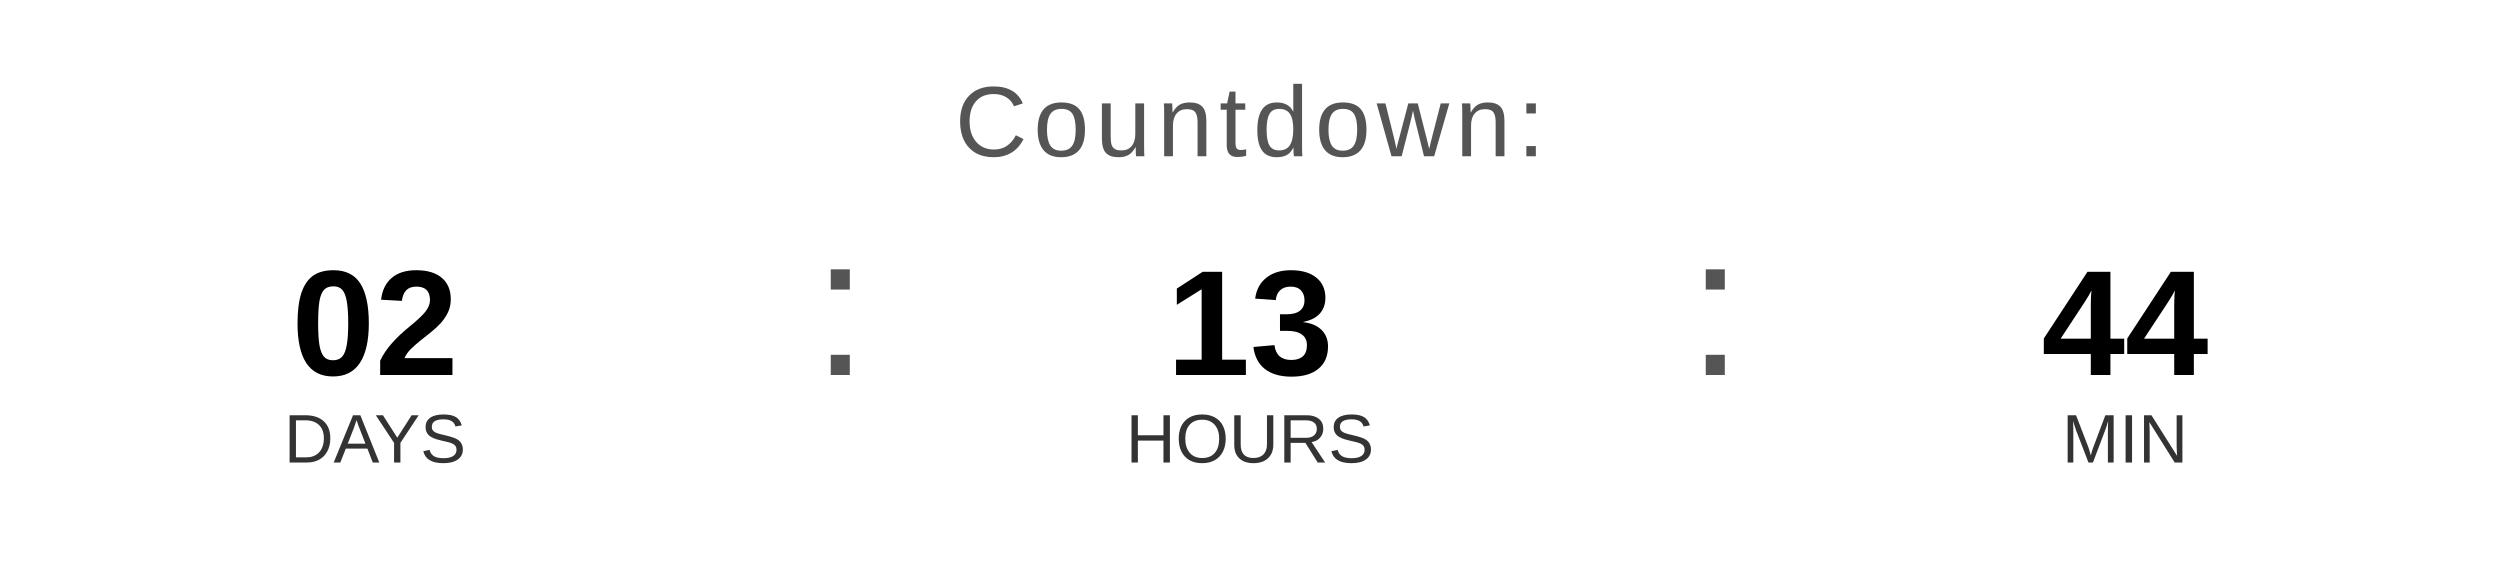
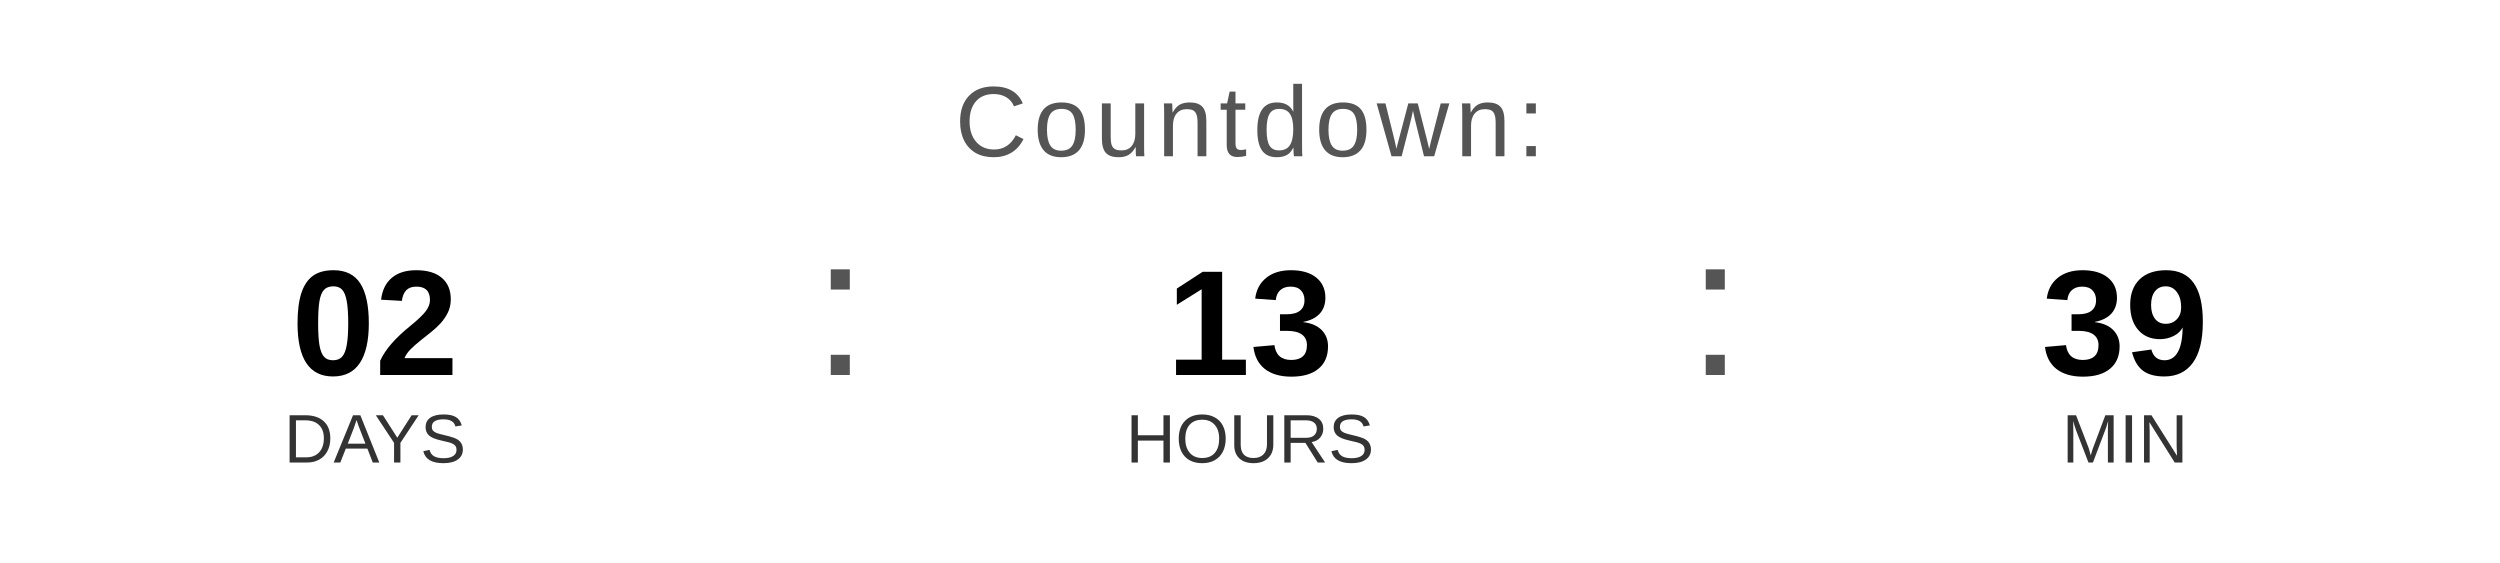
<svg xmlns="http://www.w3.org/2000/svg" width="400" height="90" viewBox="0 0 400 90">
  <text x="200" y="25" font-family="Arial, Helvetica, sans-serif" font-size="16" fill="#555555" text-anchor="middle" letter-spacing="1">
    Countdown:
  </text>
  <text x="60" y="60" font-family="Arial, Helvetica, sans-serif" font-size="24" font-weight="bold" fill="#000000" text-anchor="middle">02</text>
  <text x="60" y="74" font-family="Arial, Helvetica, sans-serif" font-size="11" fill="#333333" text-anchor="middle">DAYS</text>
  <text x="130" y="60" font-family="Arial, sans-serif" font-size="32" fill="#555555">:</text>
  <text x="200" y="60" font-family="Arial, Helvetica, sans-serif" font-size="24" font-weight="bold" fill="#000000" text-anchor="middle">13</text>
  <text x="200" y="74" font-family="Arial, Helvetica, sans-serif" font-size="11" fill="#333333" text-anchor="middle">HOURS</text>
  <text x="270" y="60" font-family="Arial, sans-serif" font-size="32" fill="#555555">:</text>
-   <text x="340" y="60" font-family="Arial, Helvetica, sans-serif" font-size="24" font-weight="bold" fill="#000000" text-anchor="middle">44</text>
+   <text x="340" y="60" font-family="Arial, Helvetica, sans-serif" font-size="24" font-weight="bold" fill="#000000" text-anchor="middle">39</text>
  <text x="340" y="74" font-family="Arial, Helvetica, sans-serif" font-size="11" fill="#333333" text-anchor="middle">MIN</text>
</svg>
